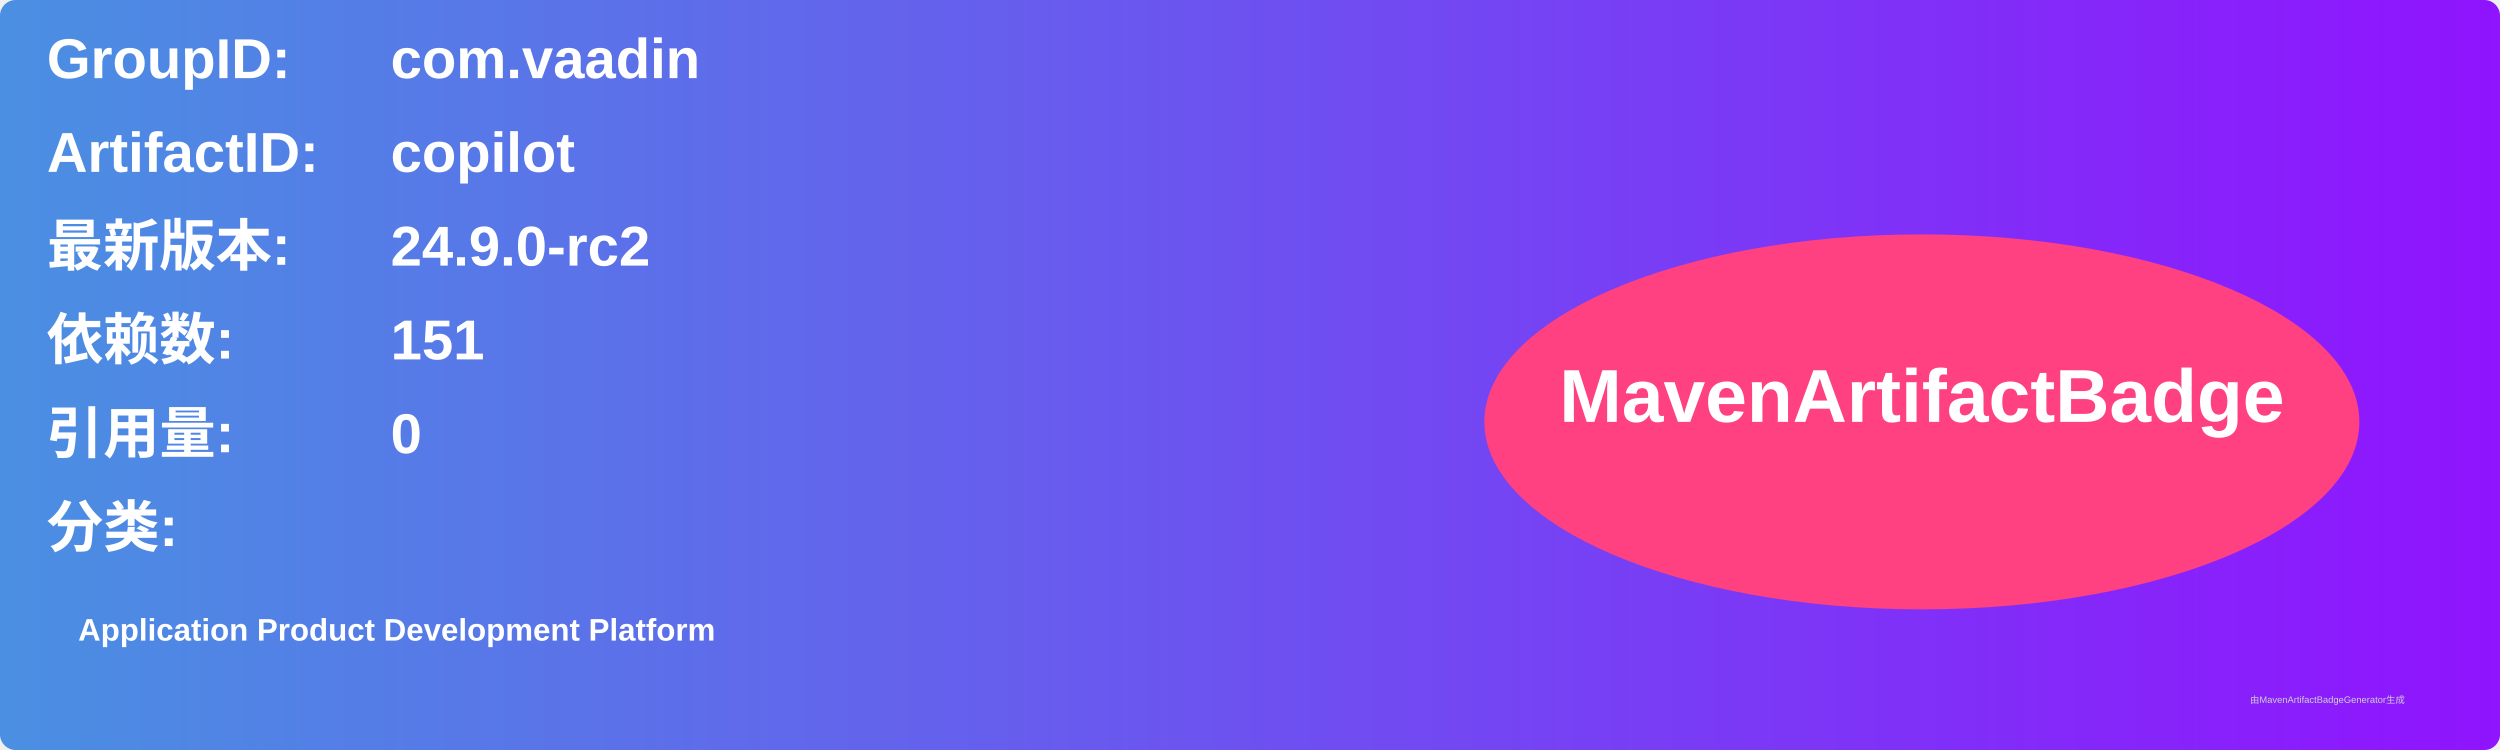
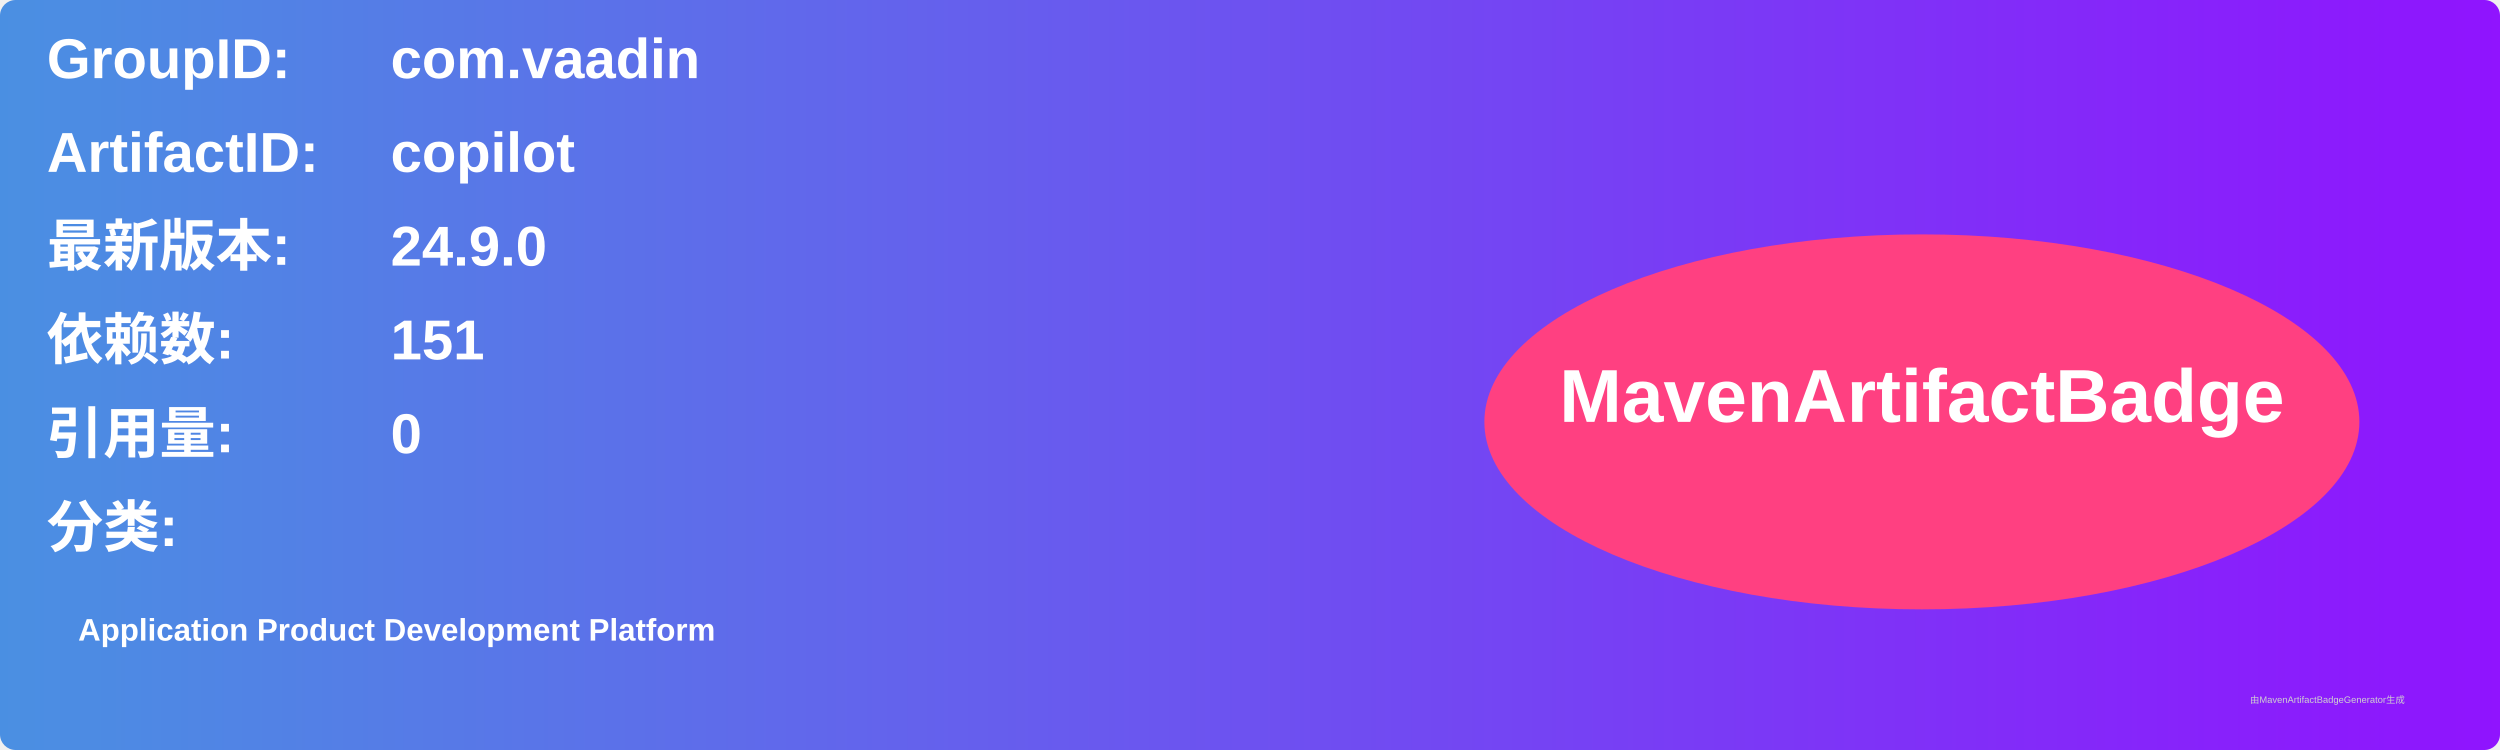
<svg xmlns="http://www.w3.org/2000/svg" width="800" height="240" viewBox="0 0 800 240">
  <linearGradient id="grad" x1="0%" y1="0%" x2="100%" y2="0%">
    <stop offset="0%" stop-color="#4a90e2" />
    <stop offset="100%" stop-color="#9013fe" />
  </linearGradient>
  <rect width="100%" height="100%" rx="5" ry="5" fill="url(#grad)" />
  <g transform="translate(15, 15)">
    <text x="0" y="10" font-family="Arial" font-size="18" fill="white" font-weight="bold" width="260">GroupID:</text>
    <text x="110" y="10" font-family="Arial" font-size="18" fill="white" font-weight="bold" width="460">com.vaadin</text>
    <text x="0" y="40" font-family="Arial" font-size="18" fill="white" font-weight="bold" width="260">ArtifactID:</text>
    <text x="110" y="40" font-family="Arial" font-size="18" fill="white" font-weight="bold" width="460">copilot</text>
    <text x="0" y="70" font-family="Arial" font-size="18" fill="white" font-weight="bold">最新版本:</text>
    <text x="110" y="70" font-family="Arial" font-size="18" fill="white" font-weight="bold">
-       <tspan font-weight="bold">24.9.0-rc2</tspan>
+       <tspan font-weight="bold">24.9.0</tspan>
    </text>
    <text x="0" y="100" font-family="Arial" font-size="18" fill="white" font-weight="bold">依赖数: </text>
    <text x="110" y="100" font-family="Arial" font-size="18" fill="white">
      <tspan font-weight="bold">151</tspan>
    </text>
    <text x="0" y="130" font-family="Arial" font-size="18" fill="white" font-weight="bold">引用量: </text>
    <text x="110" y="130" font-family="Arial" font-size="18" fill="white">
      <tspan font-weight="bold">0</tspan>
    </text>
    <text x="0" y="160" font-family="Arial" font-size="18" fill="white" font-weight="bold">分类:</text>
    <text x="10" y="190" font-family="Arial" font-size="10" fill="white">
      <tspan font-weight="bold">Application Product Development Platform</tspan>
    </text>
    <ellipse cx="600" cy="120" rx="140" ry="60" fill="#ff4081" />
    <text x="600" y="120" text-anchor="middle" font-family="Arial" font-size="24" fill="white" font-weight="bold">MavenArtifactBadge</text>
  </g>
  <text x="720" y="225" font-family="Arial" font-size="3" fill="#d0d0d0">由MavenArtifactBadgeGenerator生成</text>
</svg>
